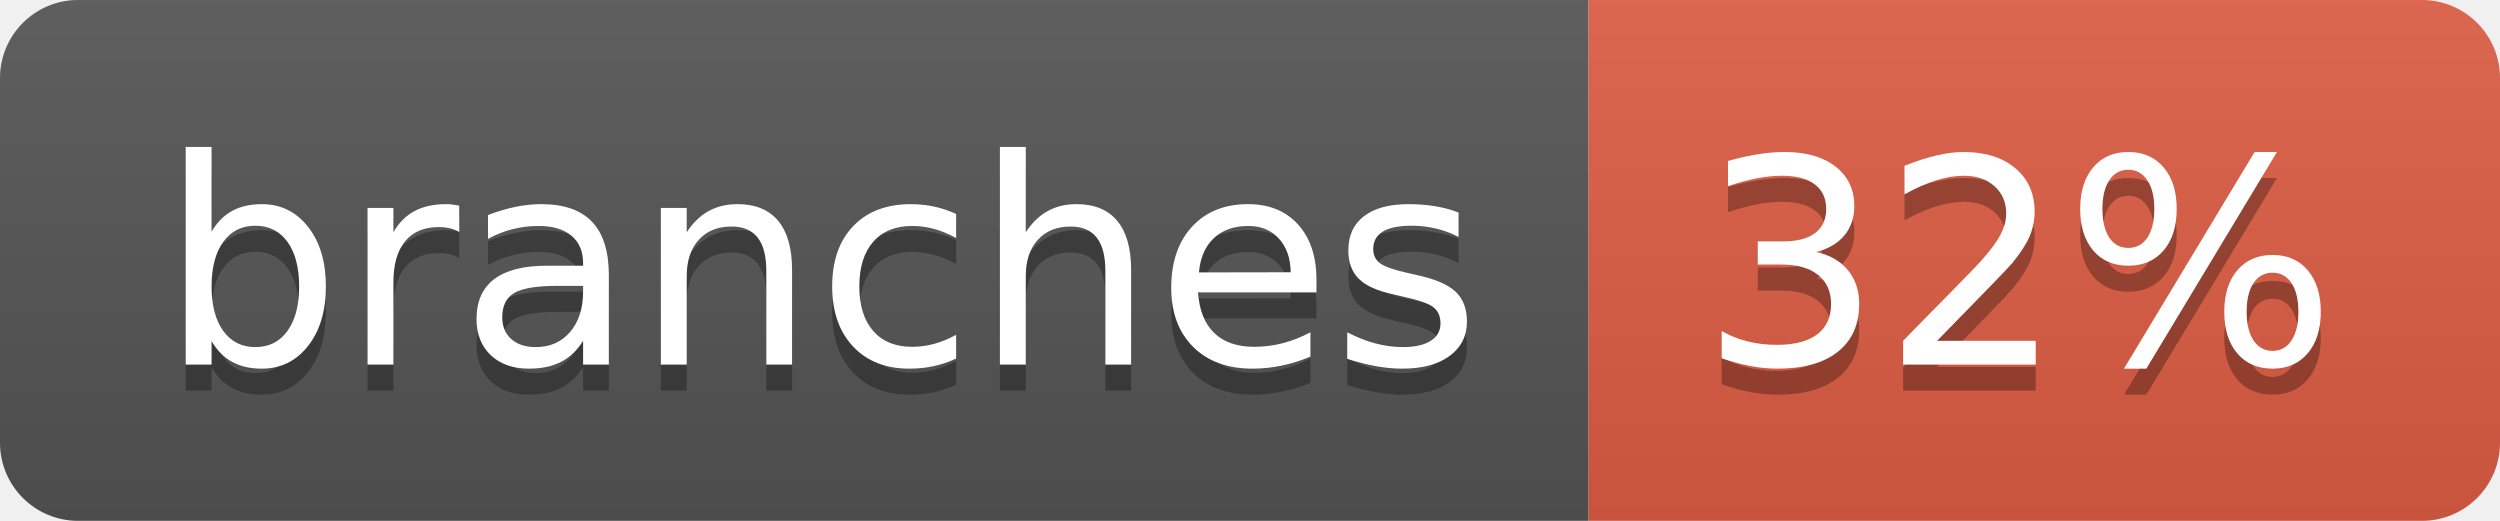
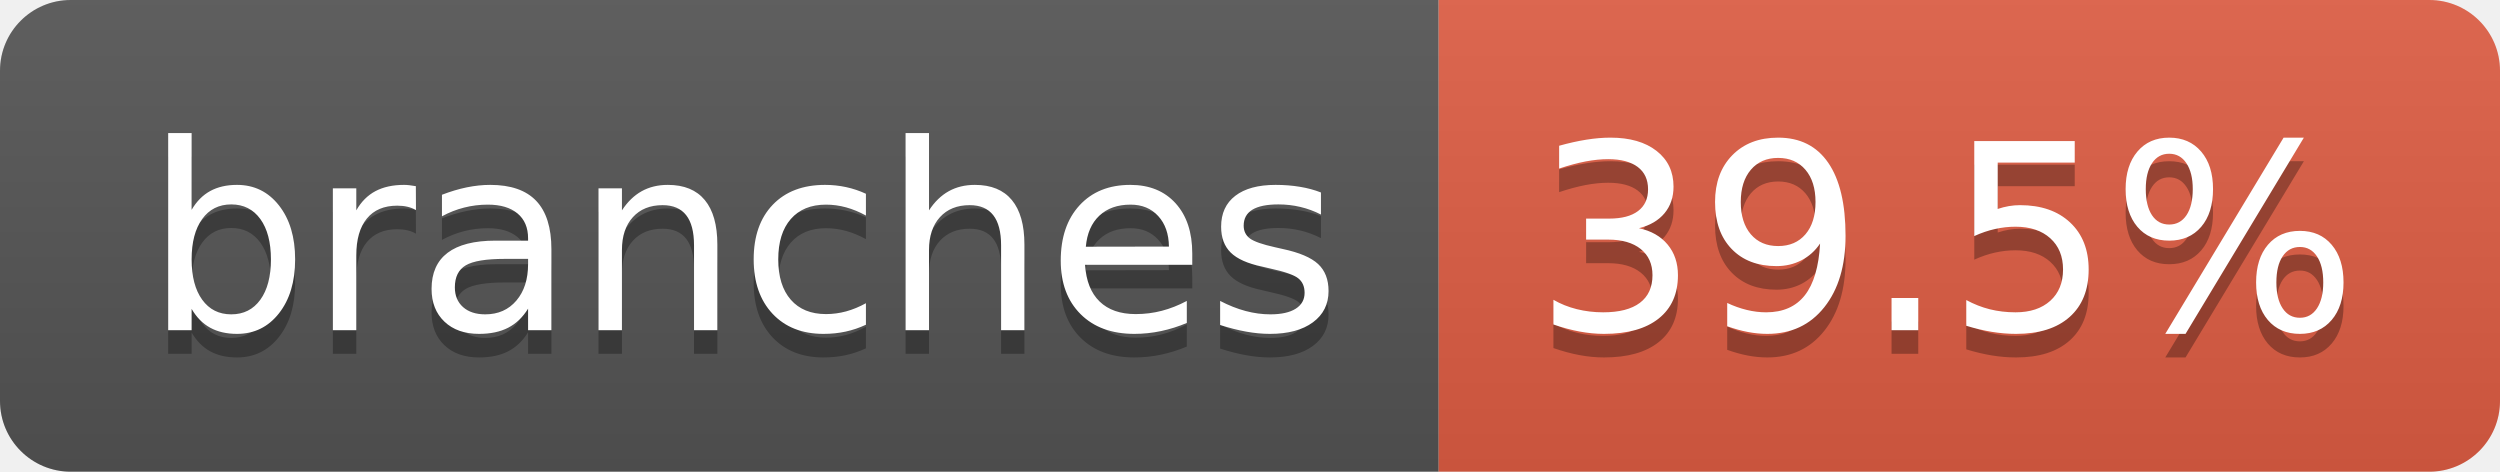
- <svg xmlns="http://www.w3.org/2000/svg" width="96" height="20" role="img" aria-label="branches: 32%">
+ <svg xmlns="http://www.w3.org/2000/svg" width="106" height="20" role="img" aria-label="branches: 39.5%">
  <linearGradient id="s" x2="0" y2="100%">
    <stop offset="0" stop-color="#bbb" stop-opacity=".1" />
    <stop offset="1" stop-opacity=".1" />
  </linearGradient>
  <clipPath id="r">
-     <rect width="96" height="20" rx="3" fill="#fff" />
+     <rect width="106" height="20" rx="3" fill="#fff" />
  </clipPath>
  <g clip-path="url(#r)">
    <rect width="61" height="20" fill="#555" />
-     <rect x="61" width="35" height="20" fill="#e05d44" />
-     <rect width="96" height="20" fill="url(#s)" />
+     <rect x="61" width="45" height="20" fill="#e05d44" />
+     <rect width="106" height="20" fill="url(#s)" />
  </g>
  <g fill="#fff" text-anchor="middle" font-family="Verdana,Geneva,DejaVu Sans,sans-serif" text-rendering="geometricPrecision" font-size="110">
    <text aria-hidden="true" x="315" y="150" fill="#010101" fill-opacity=".3" transform="scale(.1)" textLength="507">branches</text>
    <text x="315" y="140" transform="scale(.1)" fill="#fff" textLength="507">branches</text>
-     <text aria-hidden="true" x="775" y="150" fill="#010101" fill-opacity=".3" transform="scale(.1)" textLength="245">32%</text>
-     <text x="775" y="140" transform="scale(.1)" fill="#fff" textLength="245">32%</text>
+     <text aria-hidden="true" x="825" y="150" fill="#010101" fill-opacity=".3" transform="scale(.1)" textLength="350">39.5%</text>
+     <text x="825" y="140" transform="scale(.1)" fill="#fff" textLength="350">39.5%</text>
  </g>
</svg>
